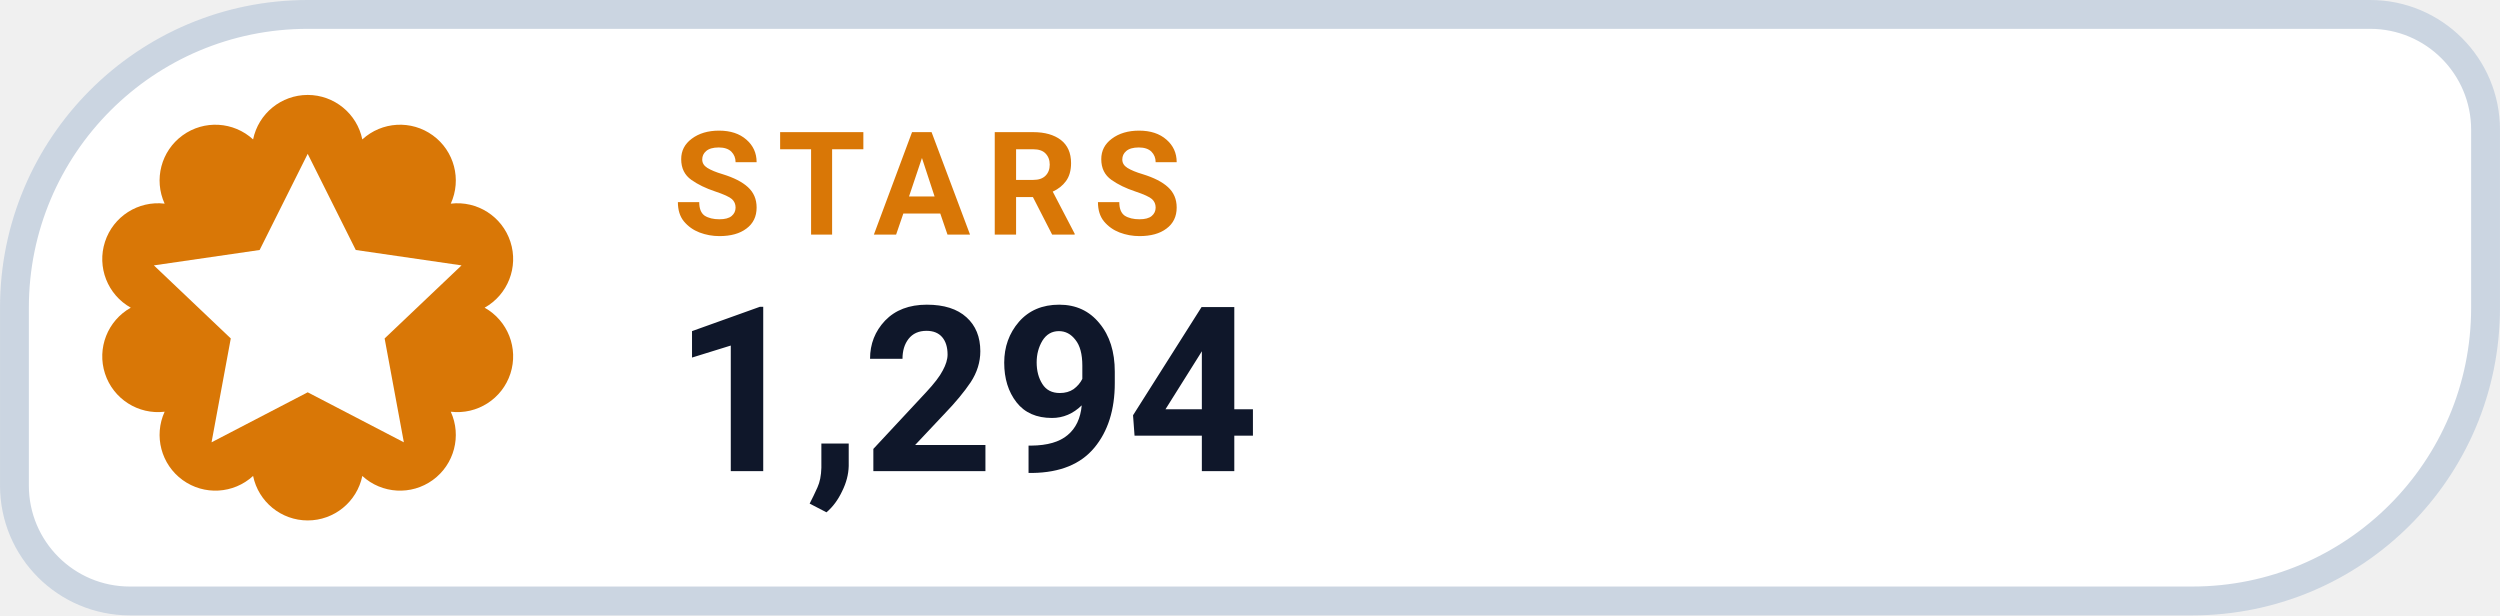
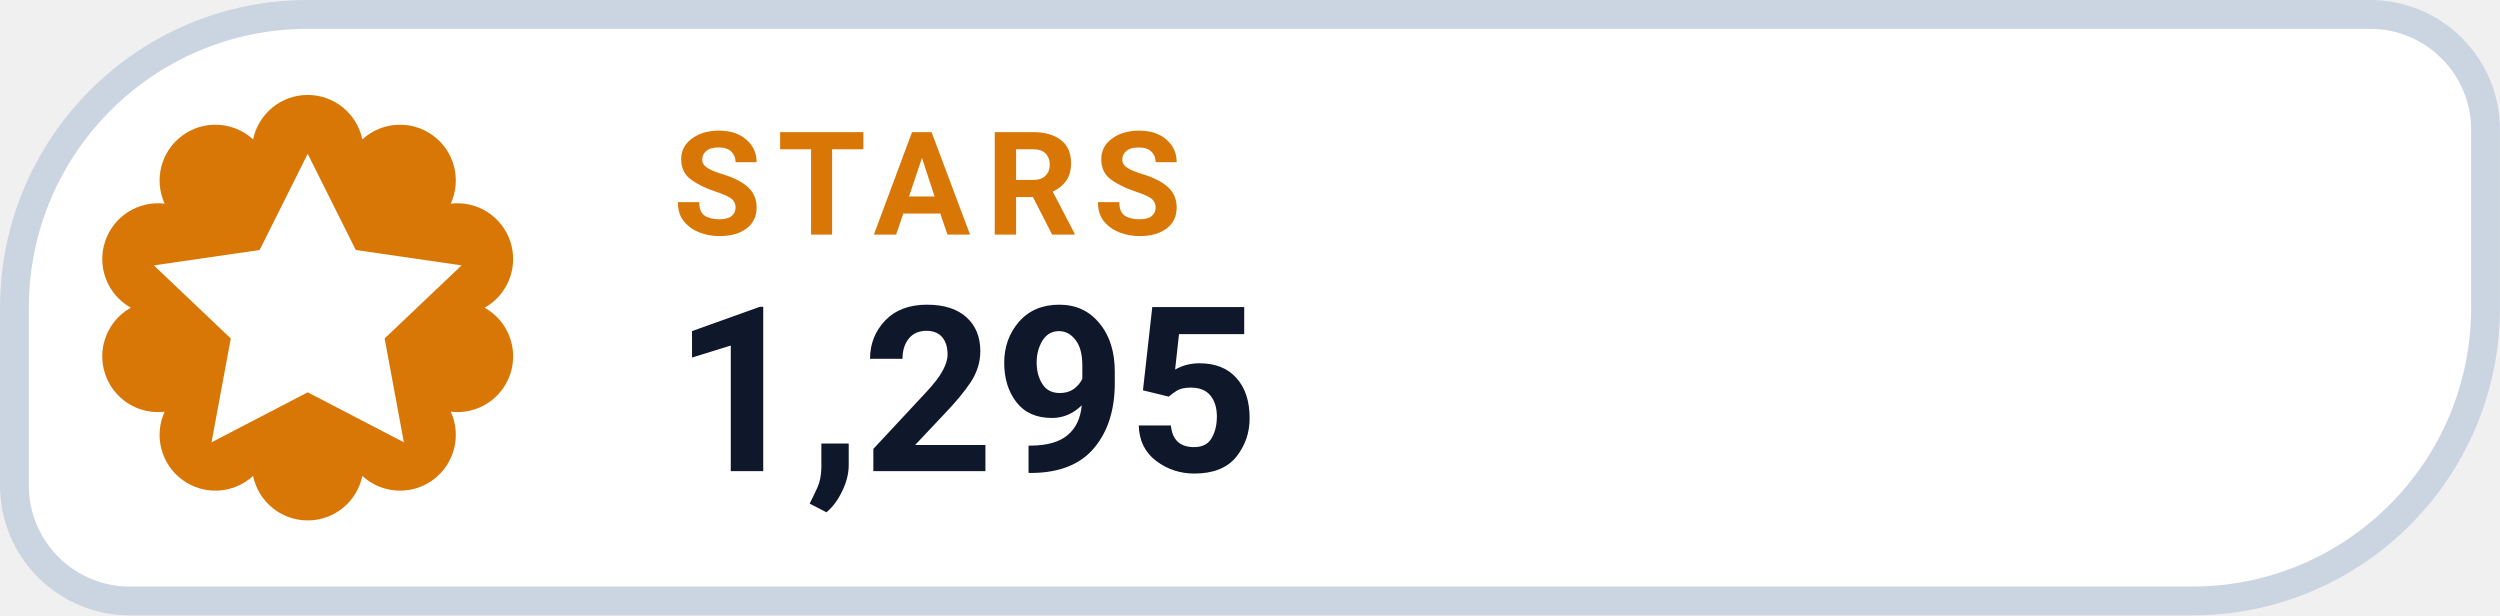
- <svg xmlns="http://www.w3.org/2000/svg" width="126" height="31.015" viewBox="0 0 130 32" role="img" aria-label="STARS 1,294">
+ <svg xmlns="http://www.w3.org/2000/svg" width="126" height="31.015" viewBox="0 0 130 32" role="img" aria-label="STARS 1,295">
  <path d="M 16.00 0.75 H 123.25 A 6.00 6.00 0 0 1 129.25 6.75 V 16.00 A 15.25 15.25 0 0 1 114.00 31.25 H 6.75 A 6.00 6.00 0 0 1 0.75 25.25 V 16.00 A 15.25 15.25 0 0 1 16.00 0.75 Z" fill="#FFFFFF" stroke="#CBD5E1" stroke-width="1.5" />
  <path d="M 13.16 7.25 A 2.90 2.90 0 0 1 18.84 7.25 A 2.90 2.90 0 0 1 23.44 10.59 A 2.90 2.90 0 0 1 25.20 16.00 A 2.90 2.90 0 0 1 23.44 21.41 A 2.90 2.90 0 0 1 18.84 24.75 A 2.90 2.90 0 0 1 13.16 24.75 A 2.90 2.90 0 0 1 8.56 21.41 A 2.90 2.90 0 0 1 6.80 16.00 A 2.90 2.90 0 0 1 8.56 10.59 A 2.90 2.90 0 0 1 13.16 7.25 Z" fill="#D97706" />
  <g transform="translate(16 16)" style="color:#FFFFFF;">
    <path d="M0 -8 l2.5 5 5.5 .8 -4 3.8 1 5.4 -5 -2.6 -5 2.6 1 -5.4 -4 -3.8 5.5 -.8 Z" fill="currentColor" />
  </g>
  <text x="35" y="12.2" fill="#D97706" font-family="-apple-system,BlinkMacSystemFont,'Segoe UI',Roboto,Helvetica,Arial,sans-serif" font-size="7.5" font-weight="700" letter-spacing=".8">STARS</text>
-   <text x="35" y="24.5" fill="#0F172A" font-family="-apple-system,BlinkMacSystemFont,'Segoe UI',Roboto,Helvetica,Arial,sans-serif" font-size="12" font-weight="750">1,294</text>
+   <text x="35" y="24.5" fill="#0F172A" font-family="-apple-system,BlinkMacSystemFont,'Segoe UI',Roboto,Helvetica,Arial,sans-serif" font-size="12" font-weight="750">1,295</text>
</svg>
